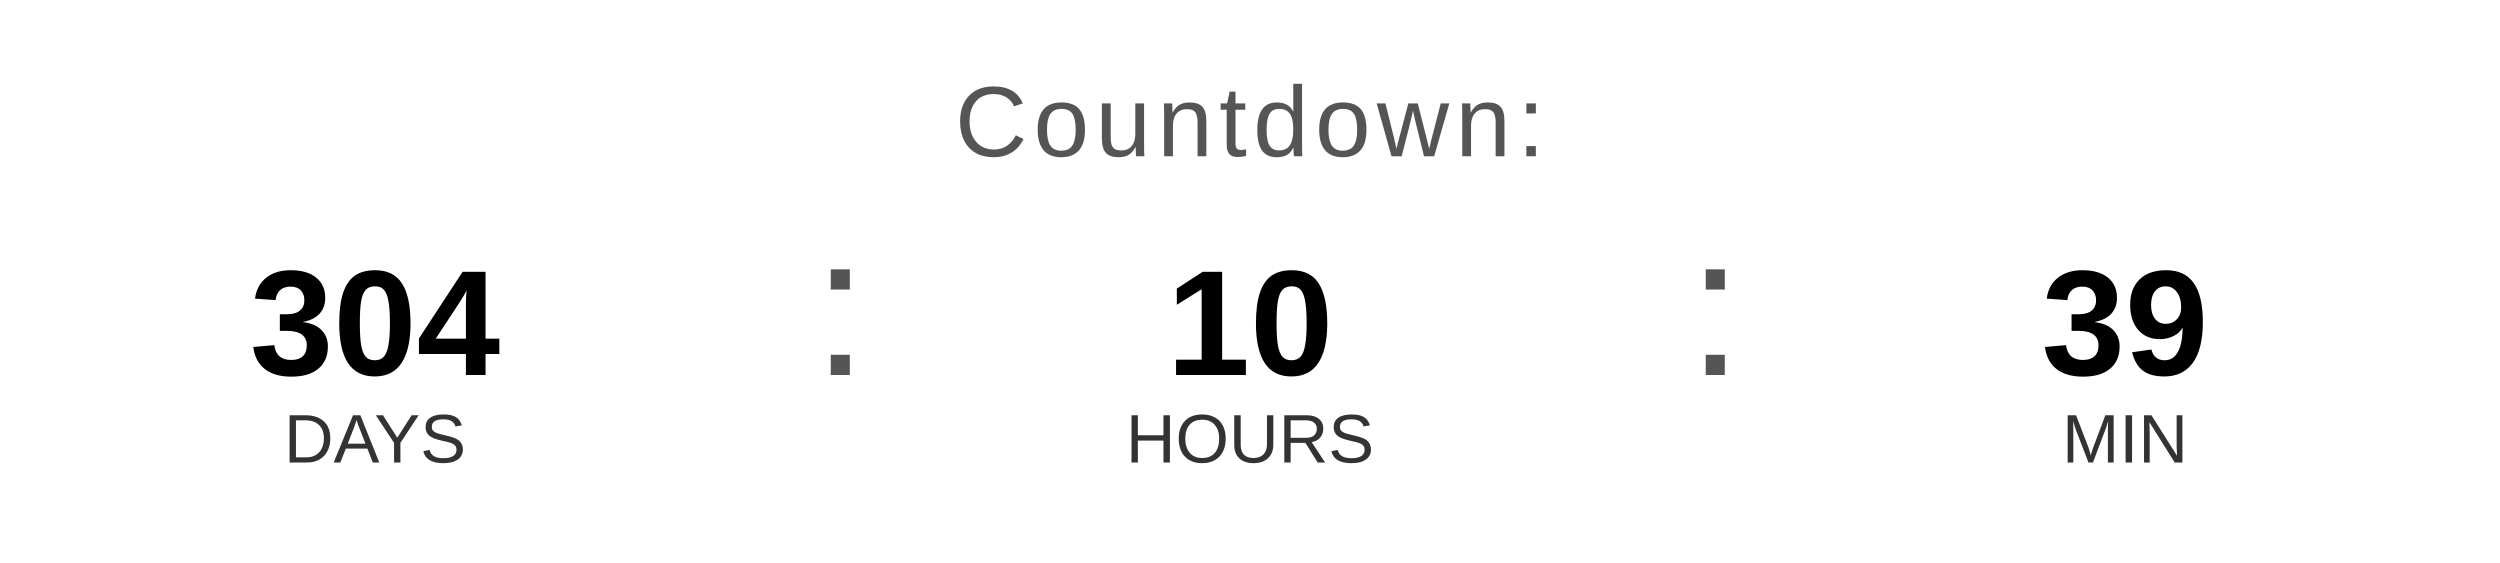
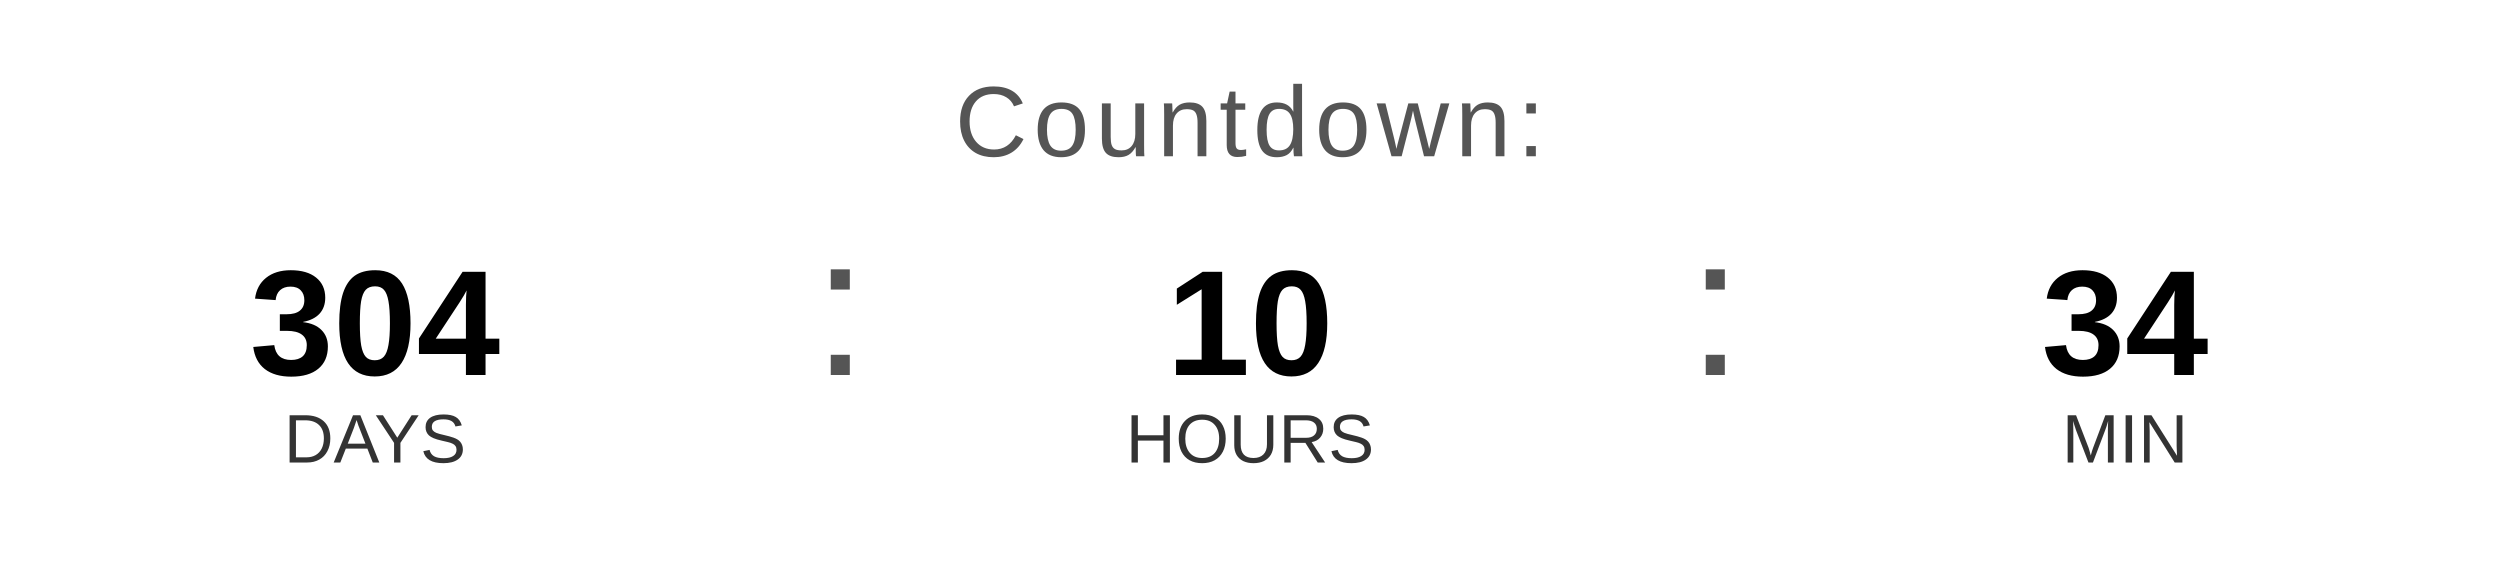
<svg xmlns="http://www.w3.org/2000/svg" width="400" height="90" viewBox="0 0 400 90">
  <text x="200" y="25" font-family="Arial, Helvetica, sans-serif" font-size="16" fill="#555555" text-anchor="middle" letter-spacing="1">
    Countdown:
  </text>
  <text x="60" y="60" font-family="Arial, Helvetica, sans-serif" font-size="24" font-weight="bold" fill="#000000" text-anchor="middle">304</text>
  <text x="60" y="74" font-family="Arial, Helvetica, sans-serif" font-size="11" fill="#333333" text-anchor="middle">DAYS</text>
  <text x="130" y="60" font-family="Arial, sans-serif" font-size="32" fill="#555555">:</text>
  <text x="200" y="60" font-family="Arial, Helvetica, sans-serif" font-size="24" font-weight="bold" fill="#000000" text-anchor="middle">10</text>
  <text x="200" y="74" font-family="Arial, Helvetica, sans-serif" font-size="11" fill="#333333" text-anchor="middle">HOURS</text>
  <text x="270" y="60" font-family="Arial, sans-serif" font-size="32" fill="#555555">:</text>
-   <text x="340" y="60" font-family="Arial, Helvetica, sans-serif" font-size="24" font-weight="bold" fill="#000000" text-anchor="middle">39</text>
+   <text x="340" y="60" font-family="Arial, Helvetica, sans-serif" font-size="24" font-weight="bold" fill="#000000" text-anchor="middle">34</text>
  <text x="340" y="74" font-family="Arial, Helvetica, sans-serif" font-size="11" fill="#333333" text-anchor="middle">MIN</text>
</svg>
